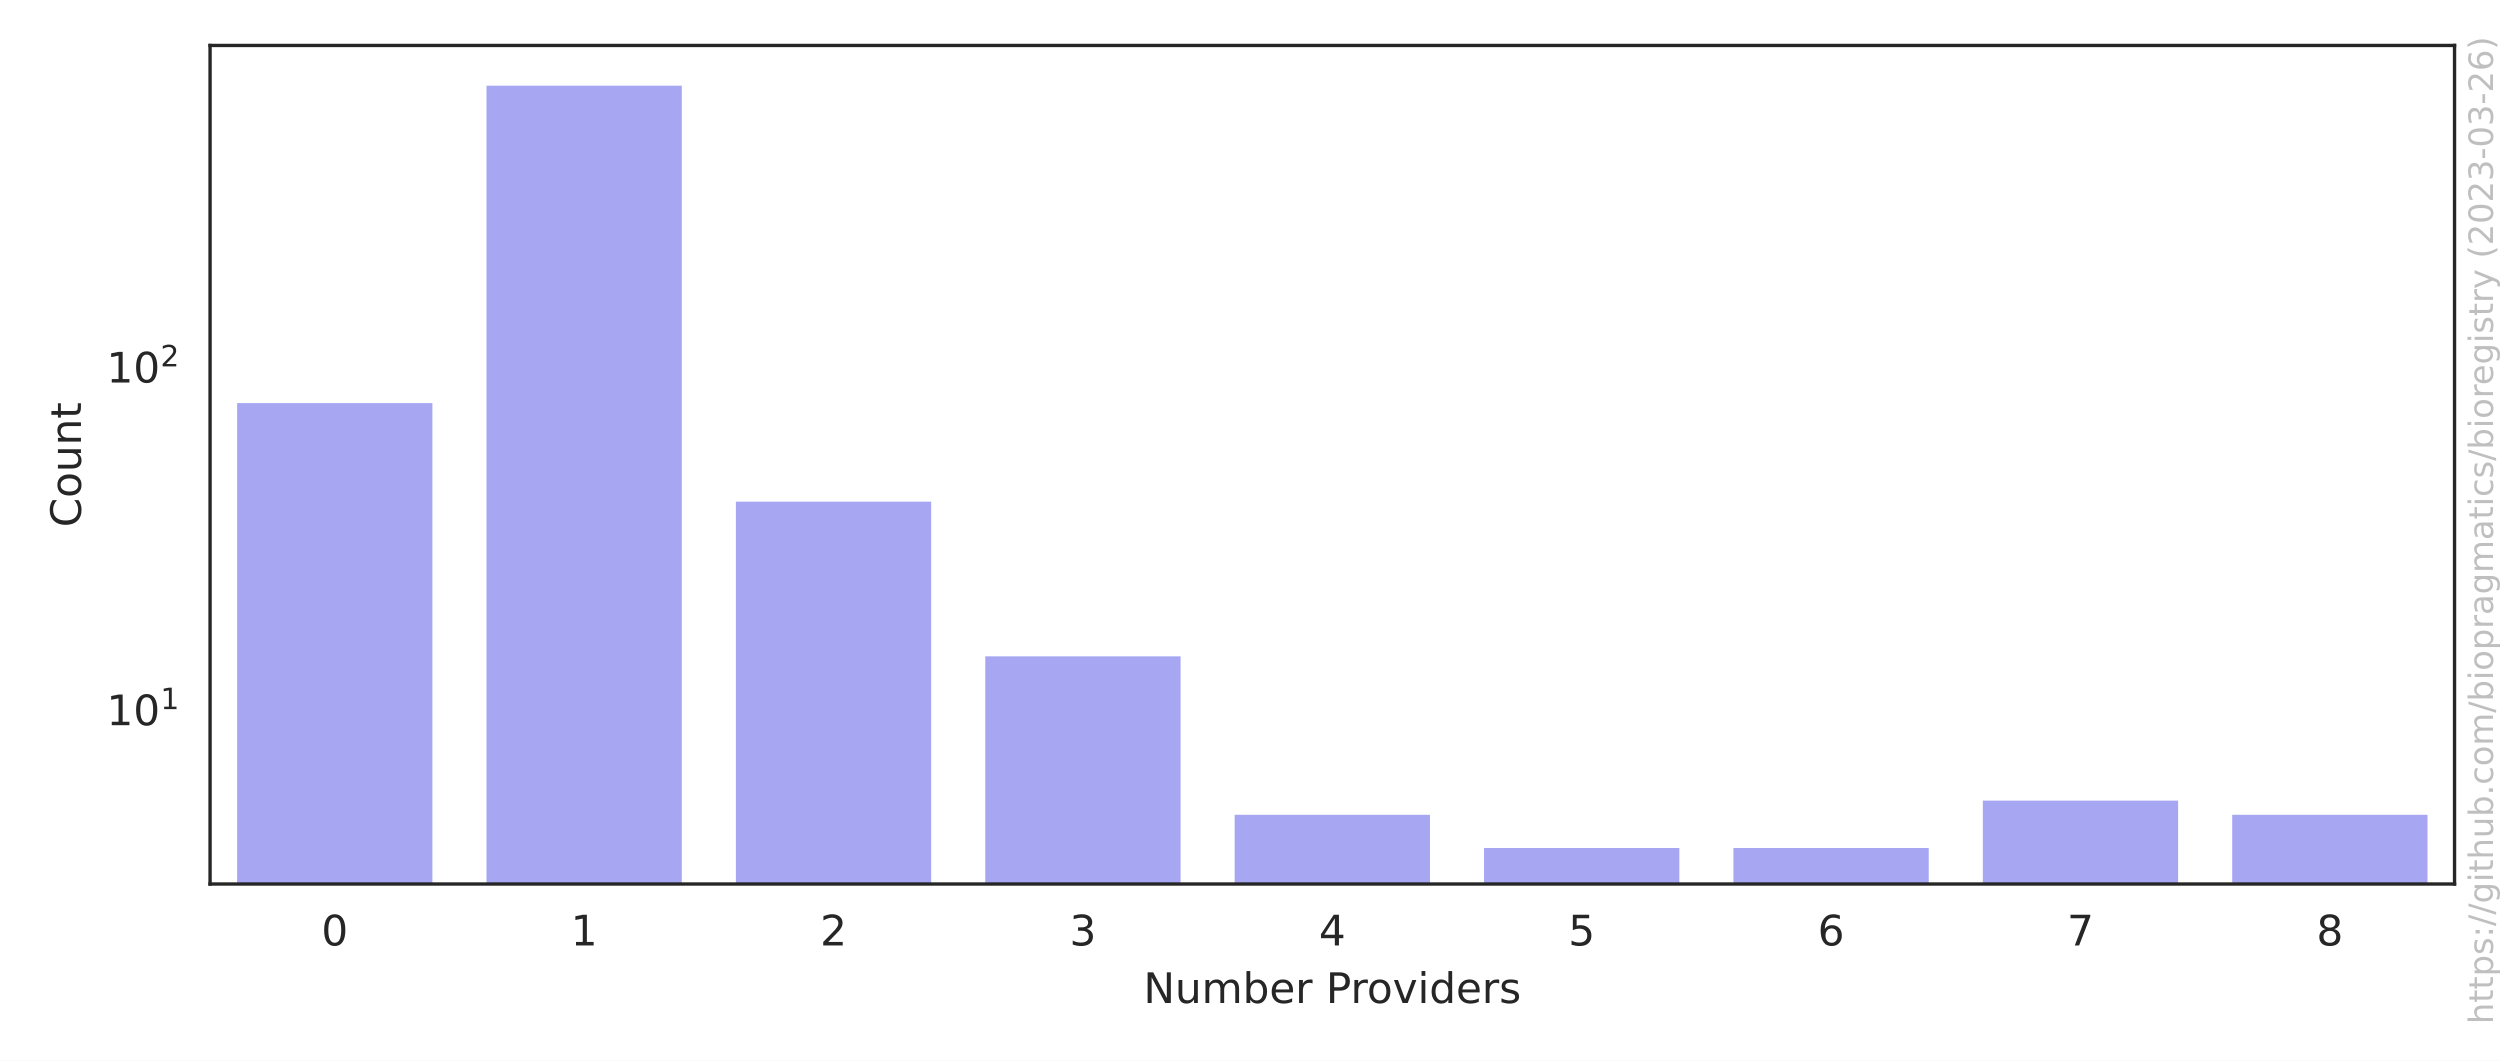
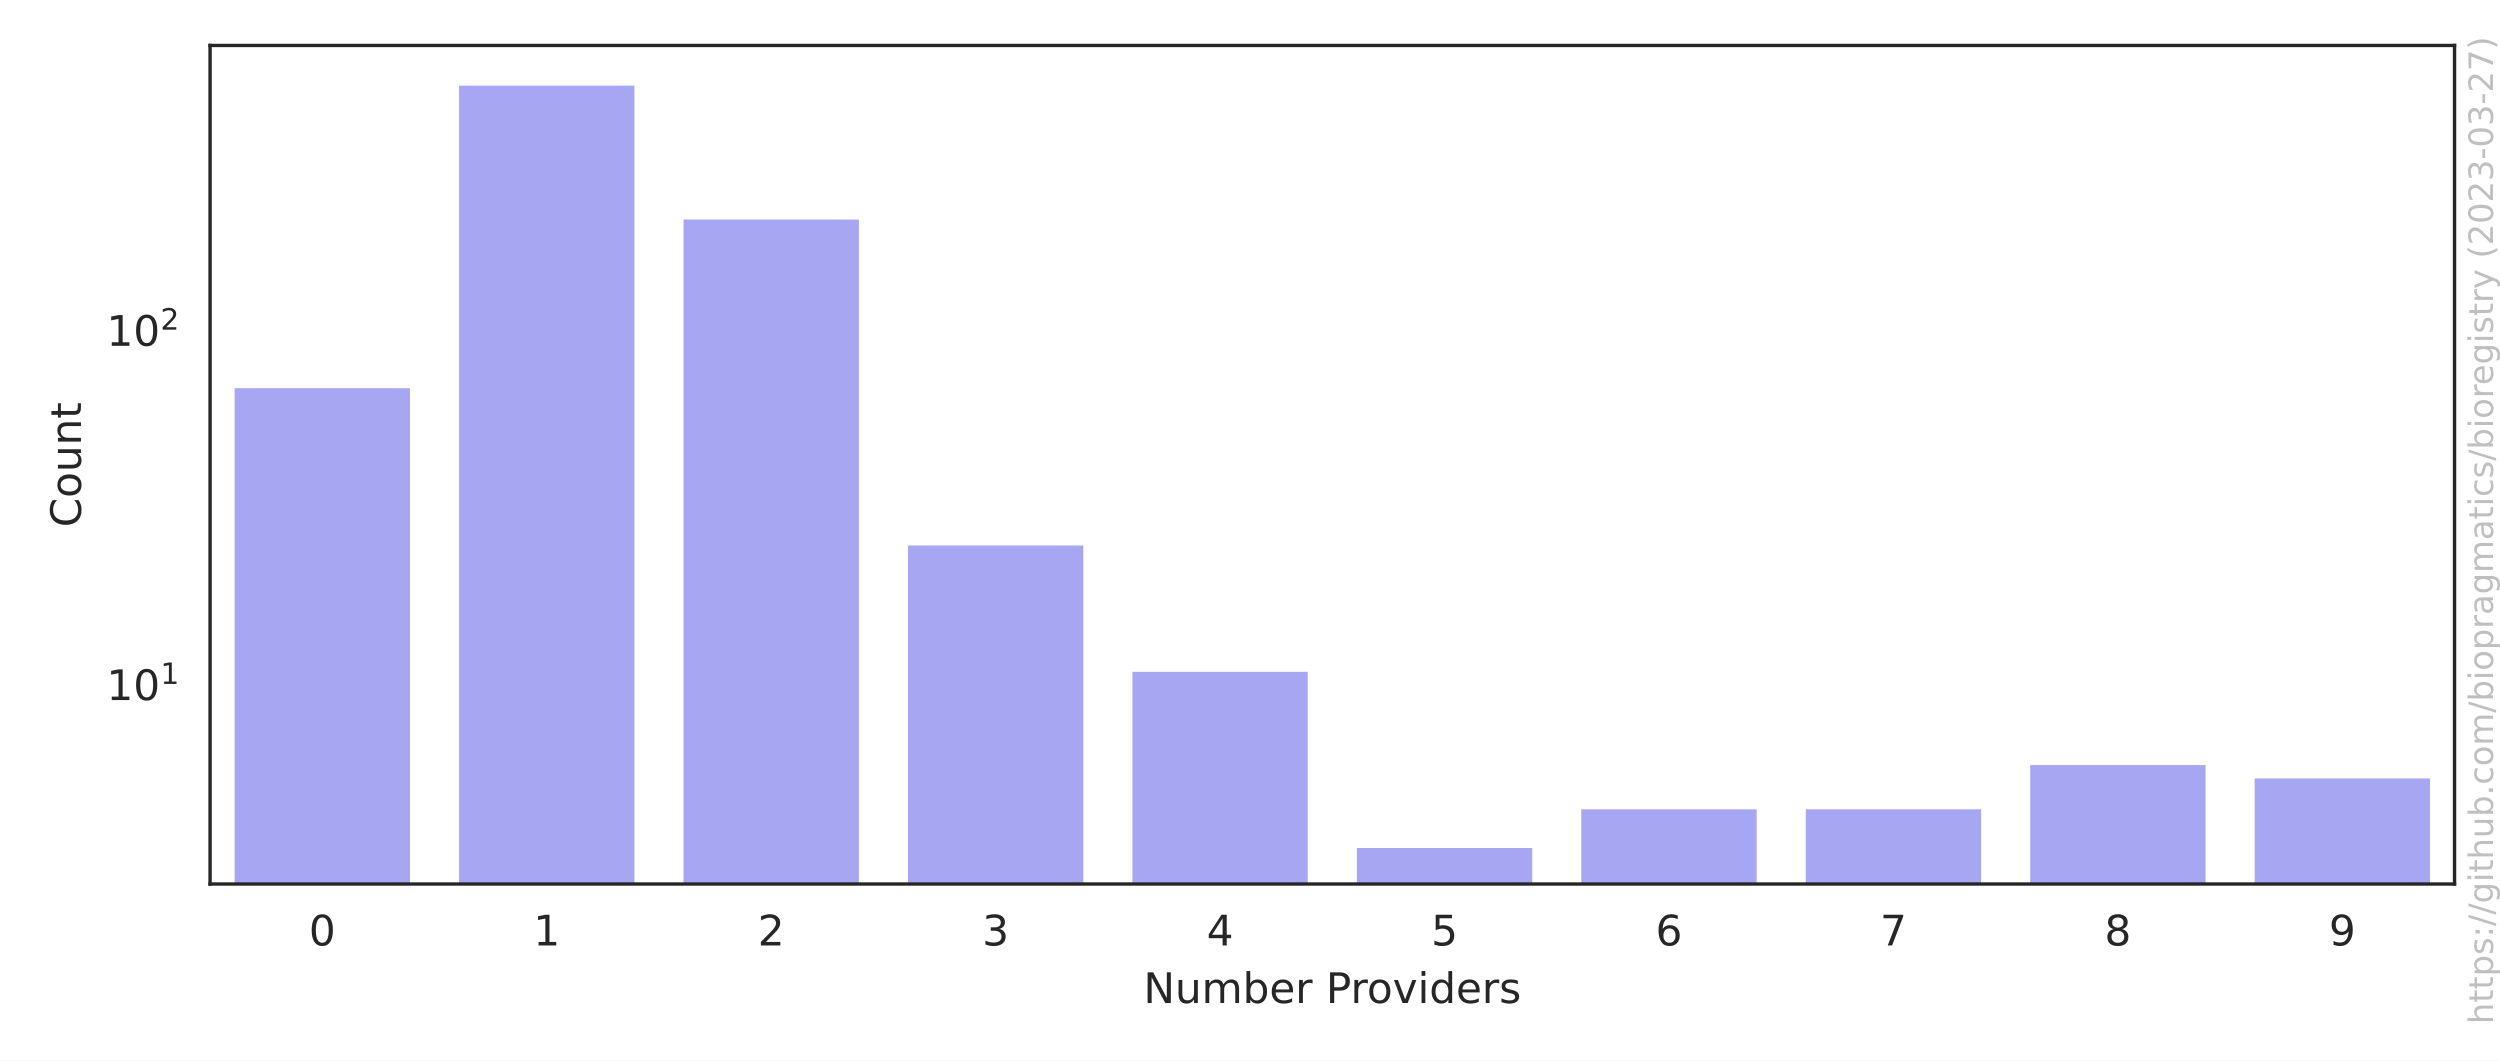
<svg xmlns="http://www.w3.org/2000/svg" xmlns:xlink="http://www.w3.org/1999/xlink" width="594pt" height="252pt" viewBox="0 0 594 252" version="1.1">
  <defs>
    <style type="text/css">*{stroke-linejoin: round; stroke-linecap: butt}</style>
  </defs>
  <g id="figure_1">
    <g id="patch_1">
      <path d="M 0 252  L 594 252  L 594 0  L 0 0  z " style="fill: #ffffff" />
    </g>
    <g id="axes_1">
      <g id="patch_2">
        <path d="M 49.913 210.04  L 583.2 210.04  L 583.2 10.8  L 49.913 10.8  z " style="fill: #ffffff" />
      </g>
      <g id="matplotlib.axis_1">
        <g id="xtick_1">
          <g id="text_1">
-             <g style="fill: #262626" transform="translate(76.35851 224.6384) scale(0.1 -0.1)">
+             <g style="fill: #262626" transform="translate(73.3958 224.6384) scale(0.1 -0.1)">
              <defs>
                <path id="DejaVuSans-30" d="M 2034 4250  Q 1547 4250 1301 3770  Q 1056 3291 1056 2328  Q 1056 1369 1301 889  Q 1547 409 2034 409  Q 2525 409 2770 889  Q 3016 1369 3016 2328  Q 3016 3291 2770 3770  Q 2525 4250 2034 4250  z M 2034 4750  Q 2819 4750 3233 4129  Q 3647 3509 3647 2328  Q 3647 1150 3233 529  Q 2819 -91 2034 -91  Q 1250 -91 836 529  Q 422 1150 422 2328  Q 422 3509 836 4129  Q 1250 4750 2034 4750  z " transform="scale(0.015625)" />
              </defs>
              <use xlink:href="#DejaVuSans-30" />
            </g>
          </g>
        </g>
        <g id="xtick_2">
          <g id="text_2">
-             <g style="fill: #262626" transform="translate(135.6127 224.6384) scale(0.1 -0.1)">
+             <g style="fill: #262626" transform="translate(126.7245 224.6384) scale(0.1 -0.1)">
              <defs>
                <path id="DejaVuSans-31" d="M 794 531  L 1825 531  L 1825 4091  L 703 3866  L 703 4441  L 1819 4666  L 2450 4666  L 2450 531  L 3481 531  L 3481 0  L 794 0  L 794 531  z " transform="scale(0.015625)" />
              </defs>
              <use xlink:href="#DejaVuSans-31" />
            </g>
          </g>
        </g>
        <g id="xtick_3">
          <g id="text_3">
-             <g style="fill: #262626" transform="translate(194.8668 224.6384) scale(0.1 -0.1)">
+             <g style="fill: #262626" transform="translate(180.0533 224.6384) scale(0.1 -0.1)">
              <defs>
                <path id="DejaVuSans-32" d="M 1228 531  L 3431 531  L 3431 0  L 469 0  L 469 531  Q 828 903 1448 1529  Q 2069 2156 2228 2338  Q 2531 2678 2651 2914  Q 2772 3150 2772 3378  Q 2772 3750 2511 3984  Q 2250 4219 1831 4219  Q 1534 4219 1204 4116  Q 875 4013 500 3803  L 500 4441  Q 881 4594 1212 4672  Q 1544 4750 1819 4750  Q 2544 4750 2975 4387  Q 3406 4025 3406 3419  Q 3406 3131 3298 2873  Q 3191 2616 2906 2266  Q 2828 2175 2409 1742  Q 1991 1309 1228 531  z " transform="scale(0.015625)" />
              </defs>
              <use xlink:href="#DejaVuSans-32" />
            </g>
          </g>
        </g>
        <g id="xtick_4">
          <g id="text_4">
-             <g style="fill: #262626" transform="translate(254.1209 224.6384) scale(0.1 -0.1)">
+             <g style="fill: #262626" transform="translate(233.382 224.6384) scale(0.1 -0.1)">
              <defs>
                <path id="DejaVuSans-33" d="M 2597 2516  Q 3050 2419 3304 2112  Q 3559 1806 3559 1356  Q 3559 666 3084 287  Q 2609 -91 1734 -91  Q 1441 -91 1130 -33  Q 819 25 488 141  L 488 750  Q 750 597 1062 519  Q 1375 441 1716 441  Q 2309 441 2620 675  Q 2931 909 2931 1356  Q 2931 1769 2642 2001  Q 2353 2234 1838 2234  L 1294 2234  L 1294 2753  L 1863 2753  Q 2328 2753 2575 2939  Q 2822 3125 2822 3475  Q 2822 3834 2567 4026  Q 2313 4219 1838 4219  Q 1578 4219 1281 4162  Q 984 4106 628 3988  L 628 4550  Q 988 4650 1302 4700  Q 1616 4750 1894 4750  Q 2613 4750 3031 4423  Q 3450 4097 3450 3541  Q 3450 3153 3228 2886  Q 3006 2619 2597 2516  z " transform="scale(0.015625)" />
              </defs>
              <use xlink:href="#DejaVuSans-33" />
            </g>
          </g>
        </g>
        <g id="xtick_5">
          <g id="text_5">
-             <g style="fill: #262626" transform="translate(313.3751 224.6384) scale(0.1 -0.1)">
+             <g style="fill: #262626" transform="translate(286.7107 224.6384) scale(0.1 -0.1)">
              <defs>
                <path id="DejaVuSans-34" d="M 2419 4116  L 825 1625  L 2419 1625  L 2419 4116  z M 2253 4666  L 3047 4666  L 3047 1625  L 3713 1625  L 3713 1100  L 3047 1100  L 3047 0  L 2419 0  L 2419 1100  L 313 1100  L 313 1709  L 2253 4666  z " transform="scale(0.015625)" />
              </defs>
              <use xlink:href="#DejaVuSans-34" />
            </g>
          </g>
        </g>
        <g id="xtick_6">
          <g id="text_6">
-             <g style="fill: #262626" transform="translate(372.6292 224.6384) scale(0.1 -0.1)">
+             <g style="fill: #262626" transform="translate(340.0395 224.6384) scale(0.1 -0.1)">
              <defs>
                <path id="DejaVuSans-35" d="M 691 4666  L 3169 4666  L 3169 4134  L 1269 4134  L 1269 2991  Q 1406 3038 1543 3061  Q 1681 3084 1819 3084  Q 2600 3084 3056 2656  Q 3513 2228 3513 1497  Q 3513 744 3044 326  Q 2575 -91 1722 -91  Q 1428 -91 1123 -41  Q 819 9 494 109  L 494 744  Q 775 591 1075 516  Q 1375 441 1709 441  Q 2250 441 2565 725  Q 2881 1009 2881 1497  Q 2881 1984 2565 2268  Q 2250 2553 1709 2553  Q 1456 2553 1204 2497  Q 953 2441 691 2322  L 691 4666  z " transform="scale(0.015625)" />
              </defs>
              <use xlink:href="#DejaVuSans-35" />
            </g>
          </g>
        </g>
        <g id="xtick_7">
          <g id="text_7">
-             <g style="fill: #262626" transform="translate(431.8834 224.6384) scale(0.1 -0.1)">
+             <g style="fill: #262626" transform="translate(393.3682 224.6384) scale(0.1 -0.1)">
              <defs>
                <path id="DejaVuSans-36" d="M 2113 2584  Q 1688 2584 1439 2293  Q 1191 2003 1191 1497  Q 1191 994 1439 701  Q 1688 409 2113 409  Q 2538 409 2786 701  Q 3034 994 3034 1497  Q 3034 2003 2786 2293  Q 2538 2584 2113 2584  z M 3366 4563  L 3366 3988  Q 3128 4100 2886 4159  Q 2644 4219 2406 4219  Q 1781 4219 1451 3797  Q 1122 3375 1075 2522  Q 1259 2794 1537 2939  Q 1816 3084 2150 3084  Q 2853 3084 3261 2657  Q 3669 2231 3669 1497  Q 3669 778 3244 343  Q 2819 -91 2113 -91  Q 1303 -91 875 529  Q 447 1150 447 2328  Q 447 3434 972 4092  Q 1497 4750 2381 4750  Q 2619 4750 2861 4703  Q 3103 4656 3366 4563  z " transform="scale(0.015625)" />
              </defs>
              <use xlink:href="#DejaVuSans-36" />
            </g>
          </g>
        </g>
        <g id="xtick_8">
          <g id="text_8">
-             <g style="fill: #262626" transform="translate(491.1375 224.6384) scale(0.1 -0.1)">
+             <g style="fill: #262626" transform="translate(446.6969 224.6384) scale(0.1 -0.1)">
              <defs>
                <path id="DejaVuSans-37" d="M 525 4666  L 3525 4666  L 3525 4397  L 1831 0  L 1172 0  L 2766 4134  L 525 4134  L 525 4666  z " transform="scale(0.015625)" />
              </defs>
              <use xlink:href="#DejaVuSans-37" />
            </g>
          </g>
        </g>
        <g id="xtick_9">
          <g id="text_9">
-             <g style="fill: #262626" transform="translate(550.3917 224.6384) scale(0.1 -0.1)">
+             <g style="fill: #262626" transform="translate(500.0257 224.6384) scale(0.1 -0.1)">
              <defs>
                <path id="DejaVuSans-38" d="M 2034 2216  Q 1584 2216 1326 1975  Q 1069 1734 1069 1313  Q 1069 891 1326 650  Q 1584 409 2034 409  Q 2484 409 2743 651  Q 3003 894 3003 1313  Q 3003 1734 2745 1975  Q 2488 2216 2034 2216  z M 1403 2484  Q 997 2584 770 2862  Q 544 3141 544 3541  Q 544 4100 942 4425  Q 1341 4750 2034 4750  Q 2731 4750 3128 4425  Q 3525 4100 3525 3541  Q 3525 3141 3298 2862  Q 3072 2584 2669 2484  Q 3125 2378 3379 2068  Q 3634 1759 3634 1313  Q 3634 634 3220 271  Q 2806 -91 2034 -91  Q 1263 -91 848 271  Q 434 634 434 1313  Q 434 1759 690 2068  Q 947 2378 1403 2484  z M 1172 3481  Q 1172 3119 1398 2916  Q 1625 2713 2034 2713  Q 2441 2713 2670 2916  Q 2900 3119 2900 3481  Q 2900 3844 2670 4047  Q 2441 4250 2034 4250  Q 1625 4250 1398 4047  Q 1172 3844 1172 3481  z " transform="scale(0.015625)" />
              </defs>
              <use xlink:href="#DejaVuSans-38" />
            </g>
          </g>
        </g>
-         <g id="text_10">
+         <g id="xtick_10">
+           <g id="text_10">
+             <g style="fill: #262626" transform="translate(553.3544 224.6384) scale(0.1 -0.1)">
+               <defs>
+                 <path id="DejaVuSans-39" d="M 703 97  L 703 672  Q 941 559 1184 500  Q 1428 441 1663 441  Q 2288 441 2617 861  Q 2947 1281 2994 2138  Q 2813 1869 2534 1725  Q 2256 1581 1919 1581  Q 1219 1581 811 2004  Q 403 2428 403 3163  Q 403 3881 828 4315  Q 1253 4750 1959 4750  Q 2769 4750 3195 4129  Q 3622 3509 3622 2328  Q 3622 1225 3098 567  Q 2575 -91 1691 -91  Q 1453 -91 1209 -44  Q 966 3 703 97  z M 1959 2075  Q 2384 2075 2632 2365  Q 2881 2656 2881 3163  Q 2881 3666 2632 3958  Q 2384 4250 1959 4250  Q 1534 4250 1286 3958  Q 1038 3666 1038 3163  Q 1038 2656 1286 2365  Q 1534 2075 1959 2075  z " transform="scale(0.015625)" />
+               </defs>
+               <use xlink:href="#DejaVuSans-39" />
+             </g>
+           </g>
+         </g>
+         <g id="text_11">
          <g style="fill: #262626" transform="translate(271.6923 238.3166) scale(0.1 -0.1)">
            <defs>
              <path id="DejaVuSans-4e" d="M 628 4666  L 1478 4666  L 3547 763  L 3547 4666  L 4159 4666  L 4159 0  L 3309 0  L 1241 3903  L 1241 0  L 628 0  L 628 4666  z " transform="scale(0.015625)" />
              <path id="DejaVuSans-75" d="M 544 1381  L 544 3500  L 1119 3500  L 1119 1403  Q 1119 906 1312 657  Q 1506 409 1894 409  Q 2359 409 2629 706  Q 2900 1003 2900 1516  L 2900 3500  L 3475 3500  L 3475 0  L 2900 0  L 2900 538  Q 2691 219 2414 64  Q 2138 -91 1772 -91  Q 1169 -91 856 284  Q 544 659 544 1381  z M 1991 3584  L 1991 3584  z " transform="scale(0.015625)" />
              <path id="DejaVuSans-6d" d="M 3328 2828  Q 3544 3216 3844 3400  Q 4144 3584 4550 3584  Q 5097 3584 5394 3201  Q 5691 2819 5691 2113  L 5691 0  L 5113 0  L 5113 2094  Q 5113 2597 4934 2840  Q 4756 3084 4391 3084  Q 3944 3084 3684 2787  Q 3425 2491 3425 1978  L 3425 0  L 2847 0  L 2847 2094  Q 2847 2600 2669 2842  Q 2491 3084 2119 3084  Q 1678 3084 1418 2786  Q 1159 2488 1159 1978  L 1159 0  L 581 0  L 581 3500  L 1159 3500  L 1159 2956  Q 1356 3278 1631 3431  Q 1906 3584 2284 3584  Q 2666 3584 2933 3390  Q 3200 3197 3328 2828  z " transform="scale(0.015625)" />
              <path id="DejaVuSans-62" d="M 3116 1747  Q 3116 2381 2855 2742  Q 2594 3103 2138 3103  Q 1681 3103 1420 2742  Q 1159 2381 1159 1747  Q 1159 1113 1420 752  Q 1681 391 2138 391  Q 2594 391 2855 752  Q 3116 1113 3116 1747  z M 1159 2969  Q 1341 3281 1617 3432  Q 1894 3584 2278 3584  Q 2916 3584 3314 3078  Q 3713 2572 3713 1747  Q 3713 922 3314 415  Q 2916 -91 2278 -91  Q 1894 -91 1617 61  Q 1341 213 1159 525  L 1159 0  L 581 0  L 581 4863  L 1159 4863  L 1159 2969  z " transform="scale(0.015625)" />
              <path id="DejaVuSans-65" d="M 3597 1894  L 3597 1613  L 953 1613  Q 991 1019 1311 708  Q 1631 397 2203 397  Q 2534 397 2845 478  Q 3156 559 3463 722  L 3463 178  Q 3153 47 2828 -22  Q 2503 -91 2169 -91  Q 1331 -91 842 396  Q 353 884 353 1716  Q 353 2575 817 3079  Q 1281 3584 2069 3584  Q 2775 3584 3186 3129  Q 3597 2675 3597 1894  z M 3022 2063  Q 3016 2534 2758 2815  Q 2500 3097 2075 3097  Q 1594 3097 1305 2825  Q 1016 2553 972 2059  L 3022 2063  z " transform="scale(0.015625)" />
              <path id="DejaVuSans-72" d="M 2631 2963  Q 2534 3019 2420 3045  Q 2306 3072 2169 3072  Q 1681 3072 1420 2755  Q 1159 2438 1159 1844  L 1159 0  L 581 0  L 581 3500  L 1159 3500  L 1159 2956  Q 1341 3275 1631 3429  Q 1922 3584 2338 3584  Q 2397 3584 2469 3576  Q 2541 3569 2628 3553  L 2631 2963  z " transform="scale(0.015625)" />
              <path id="DejaVuSans-20" transform="scale(0.015625)" />
              <path id="DejaVuSans-50" d="M 1259 4147  L 1259 2394  L 2053 2394  Q 2494 2394 2734 2622  Q 2975 2850 2975 3272  Q 2975 3691 2734 3919  Q 2494 4147 2053 4147  L 1259 4147  z M 628 4666  L 2053 4666  Q 2838 4666 3239 4311  Q 3641 3956 3641 3272  Q 3641 2581 3239 2228  Q 2838 1875 2053 1875  L 1259 1875  L 1259 0  L 628 0  L 628 4666  z " transform="scale(0.015625)" />
              <path id="DejaVuSans-6f" d="M 1959 3097  Q 1497 3097 1228 2736  Q 959 2375 959 1747  Q 959 1119 1226 758  Q 1494 397 1959 397  Q 2419 397 2687 759  Q 2956 1122 2956 1747  Q 2956 2369 2687 2733  Q 2419 3097 1959 3097  z M 1959 3584  Q 2709 3584 3137 3096  Q 3566 2609 3566 1747  Q 3566 888 3137 398  Q 2709 -91 1959 -91  Q 1206 -91 779 398  Q 353 888 353 1747  Q 353 2609 779 3096  Q 1206 3584 1959 3584  z " transform="scale(0.015625)" />
              <path id="DejaVuSans-76" d="M 191 3500  L 800 3500  L 1894 563  L 2988 3500  L 3597 3500  L 2284 0  L 1503 0  L 191 3500  z " transform="scale(0.015625)" />
              <path id="DejaVuSans-69" d="M 603 3500  L 1178 3500  L 1178 0  L 603 0  L 603 3500  z M 603 4863  L 1178 4863  L 1178 4134  L 603 4134  L 603 4863  z " transform="scale(0.015625)" />
              <path id="DejaVuSans-64" d="M 2906 2969  L 2906 4863  L 3481 4863  L 3481 0  L 2906 0  L 2906 525  Q 2725 213 2448 61  Q 2172 -91 1784 -91  Q 1150 -91 751 415  Q 353 922 353 1747  Q 353 2572 751 3078  Q 1150 3584 1784 3584  Q 2172 3584 2448 3432  Q 2725 3281 2906 2969  z M 947 1747  Q 947 1113 1208 752  Q 1469 391 1925 391  Q 2381 391 2643 752  Q 2906 1113 2906 1747  Q 2906 2381 2643 2742  Q 2381 3103 1925 3103  Q 1469 3103 1208 2742  Q 947 2381 947 1747  z " transform="scale(0.015625)" />
              <path id="DejaVuSans-73" d="M 2834 3397  L 2834 2853  Q 2591 2978 2328 3040  Q 2066 3103 1784 3103  Q 1356 3103 1142 2972  Q 928 2841 928 2578  Q 928 2378 1081 2264  Q 1234 2150 1697 2047  L 1894 2003  Q 2506 1872 2764 1633  Q 3022 1394 3022 966  Q 3022 478 2636 193  Q 2250 -91 1575 -91  Q 1294 -91 989 -36  Q 684 19 347 128  L 347 722  Q 666 556 975 473  Q 1284 391 1588 391  Q 1994 391 2212 530  Q 2431 669 2431 922  Q 2431 1156 2273 1281  Q 2116 1406 1581 1522  L 1381 1569  Q 847 1681 609 1914  Q 372 2147 372 2553  Q 372 3047 722 3315  Q 1072 3584 1716 3584  Q 2034 3584 2315 3537  Q 2597 3491 2834 3397  z " transform="scale(0.015625)" />
            </defs>
            <use xlink:href="#DejaVuSans-4e" />
            <use xlink:href="#DejaVuSans-75" x="74.805" />
            <use xlink:href="#DejaVuSans-6d" x="138.184" />
            <use xlink:href="#DejaVuSans-62" x="235.596" />
            <use xlink:href="#DejaVuSans-65" x="299.072" />
            <use xlink:href="#DejaVuSans-72" x="360.596" />
            <use xlink:href="#DejaVuSans-20" x="401.709" />
            <use xlink:href="#DejaVuSans-50" x="433.496" />
            <use xlink:href="#DejaVuSans-72" x="492.049" />
            <use xlink:href="#DejaVuSans-6f" x="530.912" />
            <use xlink:href="#DejaVuSans-76" x="592.094" />
            <use xlink:href="#DejaVuSans-69" x="651.273" />
            <use xlink:href="#DejaVuSans-64" x="679.057" />
            <use xlink:href="#DejaVuSans-65" x="742.533" />
            <use xlink:href="#DejaVuSans-72" x="804.057" />
            <use xlink:href="#DejaVuSans-73" x="845.17" />
          </g>
        </g>
      </g>
      <g id="matplotlib.axis_2">
        <g id="ytick_1">
-           <g id="text_11">
-             <g style="fill: #262626" transform="translate(25.31268 172.3834) scale(0.1 -0.1)">
+           <g id="text_12">
+             <g style="fill: #262626" transform="translate(25.31268 166.4058) scale(0.1 -0.1)">
              <use xlink:href="#DejaVuSans-31" transform="translate(0 0.684375)" />
              <use xlink:href="#DejaVuSans-30" transform="translate(63.62305 0.684375)" />
              <use xlink:href="#DejaVuSans-31" transform="translate(128.2031 38.96563) scale(0.7)" />
            </g>
          </g>
        </g>
        <g id="ytick_2">
-           <g id="text_12">
-             <g style="fill: #262626" transform="translate(25.31268 90.96556) scale(0.1 -0.1)">
+           <g id="text_13">
+             <g style="fill: #262626" transform="translate(25.31268 82.23303) scale(0.1 -0.1)">
              <use xlink:href="#DejaVuSans-31" transform="translate(0 0.765625)" />
              <use xlink:href="#DejaVuSans-30" transform="translate(63.62305 0.765625)" />
              <use xlink:href="#DejaVuSans-32" transform="translate(128.2031 39.04688) scale(0.7)" />
            </g>
          </g>
        </g>
        <g id="ytick_3" />
        <g id="ytick_4" />
        <g id="ytick_5" />
        <g id="ytick_6" />
        <g id="ytick_7" />
        <g id="ytick_8" />
        <g id="ytick_9" />
        <g id="ytick_10" />
        <g id="ytick_11" />
        <g id="ytick_12" />
        <g id="ytick_13" />
        <g id="ytick_14" />
        <g id="ytick_15" />
        <g id="ytick_16" />
        <g id="ytick_17" />
        <g id="ytick_18" />
        <g id="ytick_19" />
        <g id="ytick_20" />
        <g id="ytick_21" />
        <g id="ytick_22" />
-         <g id="ytick_23" />
-         <g id="text_13">
+         <g id="text_14">
          <g style="fill: #262626" transform="translate(19.233 125.2684) rotate(-90) scale(0.1 -0.1)">
            <defs>
              <path id="DejaVuSans-43" d="M 4122 4306  L 4122 3641  Q 3803 3938 3442 4084  Q 3081 4231 2675 4231  Q 1875 4231 1450 3742  Q 1025 3253 1025 2328  Q 1025 1406 1450 917  Q 1875 428 2675 428  Q 3081 428 3442 575  Q 3803 722 4122 1019  L 4122 359  Q 3791 134 3420 21  Q 3050 -91 2638 -91  Q 1578 -91 968 557  Q 359 1206 359 2328  Q 359 3453 968 4101  Q 1578 4750 2638 4750  Q 3056 4750 3426 4639  Q 3797 4528 4122 4306  z " transform="scale(0.015625)" />
              <path id="DejaVuSans-6e" d="M 3513 2113  L 3513 0  L 2938 0  L 2938 2094  Q 2938 2591 2744 2837  Q 2550 3084 2163 3084  Q 1697 3084 1428 2787  Q 1159 2491 1159 1978  L 1159 0  L 581 0  L 581 3500  L 1159 3500  L 1159 2956  Q 1366 3272 1645 3428  Q 1925 3584 2291 3584  Q 2894 3584 3203 3211  Q 3513 2838 3513 2113  z " transform="scale(0.015625)" />
              <path id="DejaVuSans-74" d="M 1172 4494  L 1172 3500  L 2356 3500  L 2356 3053  L 1172 3053  L 1172 1153  Q 1172 725 1289 603  Q 1406 481 1766 481  L 2356 481  L 2356 0  L 1766 0  Q 1100 0 847 248  Q 594 497 594 1153  L 594 3053  L 172 3053  L 172 3500  L 594 3500  L 594 4494  L 1172 4494  z " transform="scale(0.015625)" />
            </defs>
            <use xlink:href="#DejaVuSans-43" />
            <use xlink:href="#DejaVuSans-6f" x="69.824" />
            <use xlink:href="#DejaVuSans-75" x="131.006" />
            <use xlink:href="#DejaVuSans-6e" x="194.385" />
            <use xlink:href="#DejaVuSans-74" x="257.764" />
          </g>
        </g>
      </g>
      <g id="patch_3">
-         <path d="M 55.838 81667.867  L 103.241 81667.867  L 103.241 95.278  L 55.838 95.278  z " clip-path="url(#p84426c0476)" style="fill: #2020df; opacity: 0.4; stroke: #ffffff; stroke-linejoin: miter" />
+         <path d="M 55.246 84419.547  L 97.909 84419.547  L 97.909 91.734  L 55.246 91.734  z " clip-path="url(#p84426c0476)" style="fill: #2020df; opacity: 0.4; stroke: #ffffff; stroke-linejoin: miter" />
      </g>
      <g id="patch_4">
-         <path d="M 115.092 81667.867  L 162.496 81667.867  L 162.496 19.856  L 115.092 19.856  z " clip-path="url(#p84426c0476)" style="fill: #2020df; opacity: 0.4; stroke: #ffffff; stroke-linejoin: miter" />
+         <path d="M 108.574 84419.547  L 151.237 84419.547  L 151.237 19.856  L 108.574 19.856  z " clip-path="url(#p84426c0476)" style="fill: #2020df; opacity: 0.4; stroke: #ffffff; stroke-linejoin: miter" />
      </g>
      <g id="patch_5">
-         <path d="M 174.346 81667.867  L 221.75 81667.867  L 221.75 118.693  L 174.346 118.693  z " clip-path="url(#p84426c0476)" style="fill: #2020df; opacity: 0.4; stroke: #ffffff; stroke-linejoin: miter" />
+         <path d="M 161.903 84419.547  L 204.566 84419.547  L 204.566 51.662  L 161.903 51.662  z " clip-path="url(#p84426c0476)" style="fill: #2020df; opacity: 0.4; stroke: #ffffff; stroke-linejoin: miter" />
      </g>
      <g id="patch_6">
-         <path d="M 233.601 81667.867  L 281.004 81667.867  L 281.004 155.446  L 233.601 155.446  z " clip-path="url(#p84426c0476)" style="fill: #2020df; opacity: 0.4; stroke: #ffffff; stroke-linejoin: miter" />
+         <path d="M 215.232 84419.547  L 257.895 84419.547  L 257.895 129.111  L 215.232 129.111  z " clip-path="url(#p84426c0476)" style="fill: #2020df; opacity: 0.4; stroke: #ffffff; stroke-linejoin: miter" />
      </g>
      <g id="patch_7">
-         <path d="M 292.855 81667.867  L 340.258 81667.867  L 340.258 193.093  L 292.855 193.093  z " clip-path="url(#p84426c0476)" style="fill: #2020df; opacity: 0.4; stroke: #ffffff; stroke-linejoin: miter" />
+         <path d="M 268.56 84419.547  L 311.223 84419.547  L 311.223 159.122  L 268.56 159.122  z " clip-path="url(#p84426c0476)" style="fill: #2020df; opacity: 0.4; stroke: #ffffff; stroke-linejoin: miter" />
      </g>
      <g id="patch_8">
-         <path d="M 352.109 81667.867  L 399.512 81667.867  L 399.512 200.984  L 352.109 200.984  z " clip-path="url(#p84426c0476)" style="fill: #2020df; opacity: 0.4; stroke: #ffffff; stroke-linejoin: miter" />
+         <path d="M 321.889 84419.547  L 364.552 84419.547  L 364.552 200.984  L 321.889 200.984  z " clip-path="url(#p84426c0476)" style="fill: #2020df; opacity: 0.4; stroke: #ffffff; stroke-linejoin: miter" />
      </g>
      <g id="patch_9">
-         <path d="M 411.363 81667.867  L 458.766 81667.867  L 458.766 200.984  L 411.363 200.984  z " clip-path="url(#p84426c0476)" style="fill: #2020df; opacity: 0.4; stroke: #ffffff; stroke-linejoin: miter" />
+         <path d="M 375.218 84419.547  L 417.881 84419.547  L 417.881 191.797  L 375.218 191.797  z " clip-path="url(#p84426c0476)" style="fill: #2020df; opacity: 0.4; stroke: #ffffff; stroke-linejoin: miter" />
      </g>
      <g id="patch_10">
-         <path d="M 470.617 81667.867  L 518.02 81667.867  L 518.02 189.723  L 470.617 189.723  z " clip-path="url(#p84426c0476)" style="fill: #2020df; opacity: 0.4; stroke: #ffffff; stroke-linejoin: miter" />
+         <path d="M 428.547 84419.547  L 471.21 84419.547  L 471.21 191.797  L 428.547 191.797  z " clip-path="url(#p84426c0476)" style="fill: #2020df; opacity: 0.4; stroke: #ffffff; stroke-linejoin: miter" />
      </g>
      <g id="patch_11">
-         <path d="M 529.871 81667.867  L 577.275 81667.867  L 577.275 193.093  L 529.871 193.093  z " clip-path="url(#p84426c0476)" style="fill: #2020df; opacity: 0.4; stroke: #ffffff; stroke-linejoin: miter" />
+         <path d="M 481.875 84419.547  L 524.538 84419.547  L 524.538 181.28  L 481.875 181.28  z " clip-path="url(#p84426c0476)" style="fill: #2020df; opacity: 0.4; stroke: #ffffff; stroke-linejoin: miter" />
      </g>
      <g id="patch_12">
+         <path d="M 535.204 84419.547  L 577.867 84419.547  L 577.867 184.461  L 535.204 184.461  z " clip-path="url(#p84426c0476)" style="fill: #2020df; opacity: 0.4; stroke: #ffffff; stroke-linejoin: miter" />
+       </g>
+       <g id="patch_13">
        <path d="M 49.913 210.04  L 49.913 10.8  " style="fill: none; stroke: #262626; stroke-width: 0.8; stroke-linejoin: miter; stroke-linecap: square" />
      </g>
-       <g id="patch_13">
+       <g id="patch_14">
        <path d="M 583.2 210.04  L 583.2 10.8  " style="fill: none; stroke: #262626; stroke-width: 0.8; stroke-linejoin: miter; stroke-linecap: square" />
      </g>
-       <g id="patch_14">
+       <g id="patch_15">
        <path d="M 49.913 210.04  L 583.2 210.04  " style="fill: none; stroke: #262626; stroke-width: 0.8; stroke-linejoin: miter; stroke-linecap: square" />
      </g>
-       <g id="patch_15">
+       <g id="patch_16">
        <path d="M 49.913 10.8  L 583.2 10.8  " style="fill: none; stroke: #262626; stroke-width: 0.8; stroke-linejoin: miter; stroke-linecap: square" />
      </g>
    </g>
-     <g id="text_14">
+     <g id="text_15">
      <g style="fill: #808080; opacity: 0.5" transform="translate(592.3362 243.3237) rotate(-90) scale(0.08 -0.08)">
        <defs>
          <path id="DejaVuSans-68" d="M 3513 2113  L 3513 0  L 2938 0  L 2938 2094  Q 2938 2591 2744 2837  Q 2550 3084 2163 3084  Q 1697 3084 1428 2787  Q 1159 2491 1159 1978  L 1159 0  L 581 0  L 581 4863  L 1159 4863  L 1159 2956  Q 1366 3272 1645 3428  Q 1925 3584 2291 3584  Q 2894 3584 3203 3211  Q 3513 2838 3513 2113  z " transform="scale(0.015625)" />
          <path id="DejaVuSans-70" d="M 1159 525  L 1159 -1331  L 581 -1331  L 581 3500  L 1159 3500  L 1159 2969  Q 1341 3281 1617 3432  Q 1894 3584 2278 3584  Q 2916 3584 3314 3078  Q 3713 2572 3713 1747  Q 3713 922 3314 415  Q 2916 -91 2278 -91  Q 1894 -91 1617 61  Q 1341 213 1159 525  z M 3116 1747  Q 3116 2381 2855 2742  Q 2594 3103 2138 3103  Q 1681 3103 1420 2742  Q 1159 2381 1159 1747  Q 1159 1113 1420 752  Q 1681 391 2138 391  Q 2594 391 2855 752  Q 3116 1113 3116 1747  z " transform="scale(0.015625)" />
          <path id="DejaVuSans-3a" d="M 750 794  L 1409 794  L 1409 0  L 750 0  L 750 794  z M 750 3309  L 1409 3309  L 1409 2516  L 750 2516  L 750 3309  z " transform="scale(0.015625)" />
          <path id="DejaVuSans-2f" d="M 1625 4666  L 2156 4666  L 531 -594  L 0 -594  L 1625 4666  z " transform="scale(0.015625)" />
          <path id="DejaVuSans-67" d="M 2906 1791  Q 2906 2416 2648 2759  Q 2391 3103 1925 3103  Q 1463 3103 1205 2759  Q 947 2416 947 1791  Q 947 1169 1205 825  Q 1463 481 1925 481  Q 2391 481 2648 825  Q 2906 1169 2906 1791  z M 3481 434  Q 3481 -459 3084 -895  Q 2688 -1331 1869 -1331  Q 1566 -1331 1297 -1286  Q 1028 -1241 775 -1147  L 775 -588  Q 1028 -725 1275 -790  Q 1522 -856 1778 -856  Q 2344 -856 2625 -561  Q 2906 -266 2906 331  L 2906 616  Q 2728 306 2450 153  Q 2172 0 1784 0  Q 1141 0 747 490  Q 353 981 353 1791  Q 353 2603 747 3093  Q 1141 3584 1784 3584  Q 2172 3584 2450 3431  Q 2728 3278 2906 2969  L 2906 3500  L 3481 3500  L 3481 434  z " transform="scale(0.015625)" />
          <path id="DejaVuSans-2e" d="M 684 794  L 1344 794  L 1344 0  L 684 0  L 684 794  z " transform="scale(0.015625)" />
          <path id="DejaVuSans-63" d="M 3122 3366  L 3122 2828  Q 2878 2963 2633 3030  Q 2388 3097 2138 3097  Q 1578 3097 1268 2742  Q 959 2388 959 1747  Q 959 1106 1268 751  Q 1578 397 2138 397  Q 2388 397 2633 464  Q 2878 531 3122 666  L 3122 134  Q 2881 22 2623 -34  Q 2366 -91 2075 -91  Q 1284 -91 818 406  Q 353 903 353 1747  Q 353 2603 823 3093  Q 1294 3584 2113 3584  Q 2378 3584 2631 3529  Q 2884 3475 3122 3366  z " transform="scale(0.015625)" />
          <path id="DejaVuSans-61" d="M 2194 1759  Q 1497 1759 1228 1600  Q 959 1441 959 1056  Q 959 750 1161 570  Q 1363 391 1709 391  Q 2188 391 2477 730  Q 2766 1069 2766 1631  L 2766 1759  L 2194 1759  z M 3341 1997  L 3341 0  L 2766 0  L 2766 531  Q 2569 213 2275 61  Q 1981 -91 1556 -91  Q 1019 -91 701 211  Q 384 513 384 1019  Q 384 1609 779 1909  Q 1175 2209 1959 2209  L 2766 2209  L 2766 2266  Q 2766 2663 2505 2880  Q 2244 3097 1772 3097  Q 1472 3097 1187 3025  Q 903 2953 641 2809  L 641 3341  Q 956 3463 1253 3523  Q 1550 3584 1831 3584  Q 2591 3584 2966 3190  Q 3341 2797 3341 1997  z " transform="scale(0.015625)" />
          <path id="DejaVuSans-79" d="M 2059 -325  Q 1816 -950 1584 -1140  Q 1353 -1331 966 -1331  L 506 -1331  L 506 -850  L 844 -850  Q 1081 -850 1212 -737  Q 1344 -625 1503 -206  L 1606 56  L 191 3500  L 800 3500  L 1894 763  L 2988 3500  L 3597 3500  L 2059 -325  z " transform="scale(0.015625)" />
          <path id="DejaVuSans-28" d="M 1984 4856  Q 1566 4138 1362 3434  Q 1159 2731 1159 2009  Q 1159 1288 1364 580  Q 1569 -128 1984 -844  L 1484 -844  Q 1016 -109 783 600  Q 550 1309 550 2009  Q 550 2706 781 3412  Q 1013 4119 1484 4856  L 1984 4856  z " transform="scale(0.015625)" />
          <path id="DejaVuSans-2d" d="M 313 2009  L 1997 2009  L 1997 1497  L 313 1497  L 313 2009  z " transform="scale(0.015625)" />
          <path id="DejaVuSans-29" d="M 513 4856  L 1013 4856  Q 1481 4119 1714 3412  Q 1947 2706 1947 2009  Q 1947 1309 1714 600  Q 1481 -109 1013 -844  L 513 -844  Q 928 -128 1133 580  Q 1338 1288 1338 2009  Q 1338 2731 1133 3434  Q 928 4138 513 4856  z " transform="scale(0.015625)" />
        </defs>
        <use xlink:href="#DejaVuSans-68" />
        <use xlink:href="#DejaVuSans-74" x="63.379" />
        <use xlink:href="#DejaVuSans-74" x="102.588" />
        <use xlink:href="#DejaVuSans-70" x="141.797" />
        <use xlink:href="#DejaVuSans-73" x="205.273" />
        <use xlink:href="#DejaVuSans-3a" x="257.373" />
        <use xlink:href="#DejaVuSans-2f" x="291.064" />
        <use xlink:href="#DejaVuSans-2f" x="324.756" />
        <use xlink:href="#DejaVuSans-67" x="358.447" />
        <use xlink:href="#DejaVuSans-69" x="421.924" />
        <use xlink:href="#DejaVuSans-74" x="449.707" />
        <use xlink:href="#DejaVuSans-68" x="488.916" />
        <use xlink:href="#DejaVuSans-75" x="552.295" />
        <use xlink:href="#DejaVuSans-62" x="615.674" />
        <use xlink:href="#DejaVuSans-2e" x="679.15" />
        <use xlink:href="#DejaVuSans-63" x="710.938" />
        <use xlink:href="#DejaVuSans-6f" x="765.918" />
        <use xlink:href="#DejaVuSans-6d" x="827.1" />
        <use xlink:href="#DejaVuSans-2f" x="924.512" />
        <use xlink:href="#DejaVuSans-62" x="958.203" />
        <use xlink:href="#DejaVuSans-69" x="1021.68" />
        <use xlink:href="#DejaVuSans-6f" x="1049.463" />
        <use xlink:href="#DejaVuSans-70" x="1110.645" />
        <use xlink:href="#DejaVuSans-72" x="1174.121" />
        <use xlink:href="#DejaVuSans-61" x="1215.234" />
        <use xlink:href="#DejaVuSans-67" x="1276.514" />
        <use xlink:href="#DejaVuSans-6d" x="1339.99" />
        <use xlink:href="#DejaVuSans-61" x="1437.402" />
        <use xlink:href="#DejaVuSans-74" x="1498.682" />
        <use xlink:href="#DejaVuSans-69" x="1537.891" />
        <use xlink:href="#DejaVuSans-63" x="1565.674" />
        <use xlink:href="#DejaVuSans-73" x="1620.654" />
        <use xlink:href="#DejaVuSans-2f" x="1672.754" />
        <use xlink:href="#DejaVuSans-62" x="1706.445" />
        <use xlink:href="#DejaVuSans-69" x="1769.922" />
        <use xlink:href="#DejaVuSans-6f" x="1797.705" />
        <use xlink:href="#DejaVuSans-72" x="1858.887" />
        <use xlink:href="#DejaVuSans-65" x="1897.75" />
        <use xlink:href="#DejaVuSans-67" x="1959.273" />
        <use xlink:href="#DejaVuSans-69" x="2022.75" />
        <use xlink:href="#DejaVuSans-73" x="2050.533" />
        <use xlink:href="#DejaVuSans-74" x="2102.633" />
        <use xlink:href="#DejaVuSans-72" x="2141.842" />
        <use xlink:href="#DejaVuSans-79" x="2182.955" />
        <use xlink:href="#DejaVuSans-20" x="2242.135" />
        <use xlink:href="#DejaVuSans-28" x="2273.922" />
        <use xlink:href="#DejaVuSans-32" x="2312.936" />
        <use xlink:href="#DejaVuSans-30" x="2376.559" />
        <use xlink:href="#DejaVuSans-32" x="2440.182" />
        <use xlink:href="#DejaVuSans-33" x="2503.805" />
        <use xlink:href="#DejaVuSans-2d" x="2567.428" />
        <use xlink:href="#DejaVuSans-30" x="2603.512" />
        <use xlink:href="#DejaVuSans-33" x="2667.135" />
        <use xlink:href="#DejaVuSans-2d" x="2730.758" />
        <use xlink:href="#DejaVuSans-32" x="2766.842" />
-         <use xlink:href="#DejaVuSans-36" x="2830.465" />
+         <use xlink:href="#DejaVuSans-37" x="2830.465" />
        <use xlink:href="#DejaVuSans-29" x="2894.088" />
      </g>
    </g>
  </g>
  <defs>
    <clipPath id="p84426c0476">
      <rect x="49.913" y="10.8" width="533.287" height="199.24" />
    </clipPath>
  </defs>
</svg>
